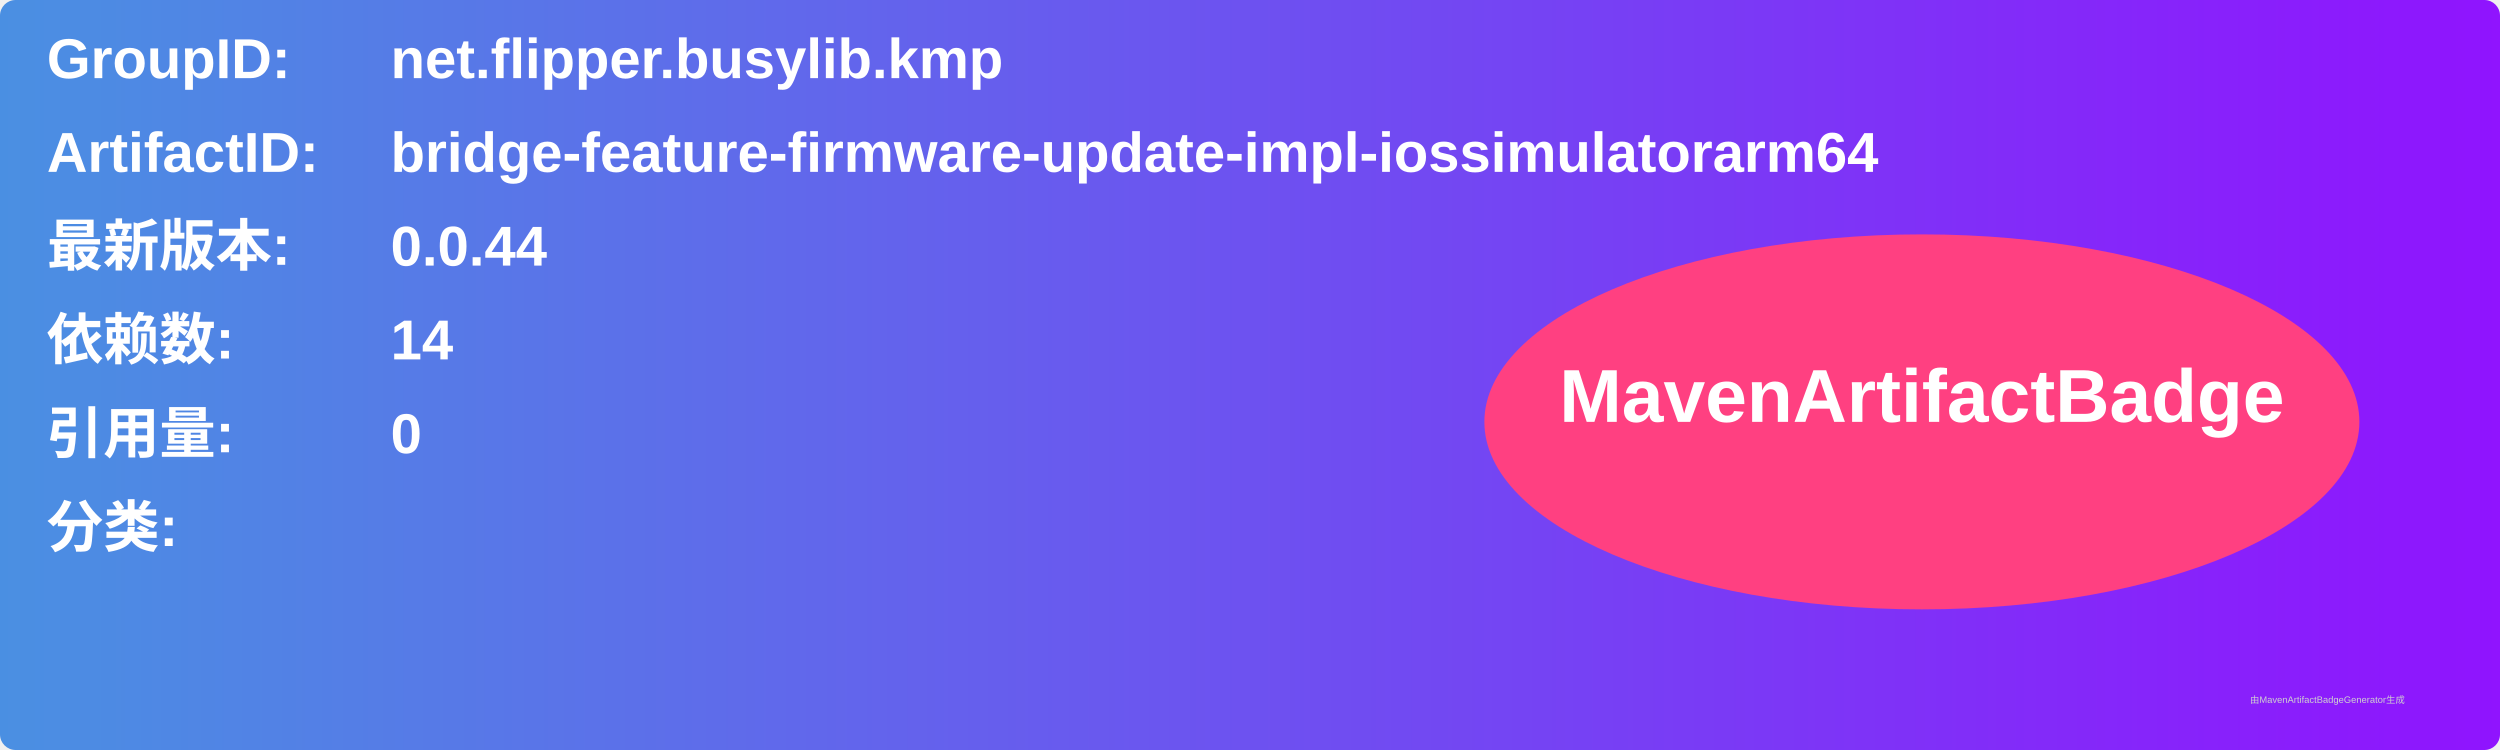
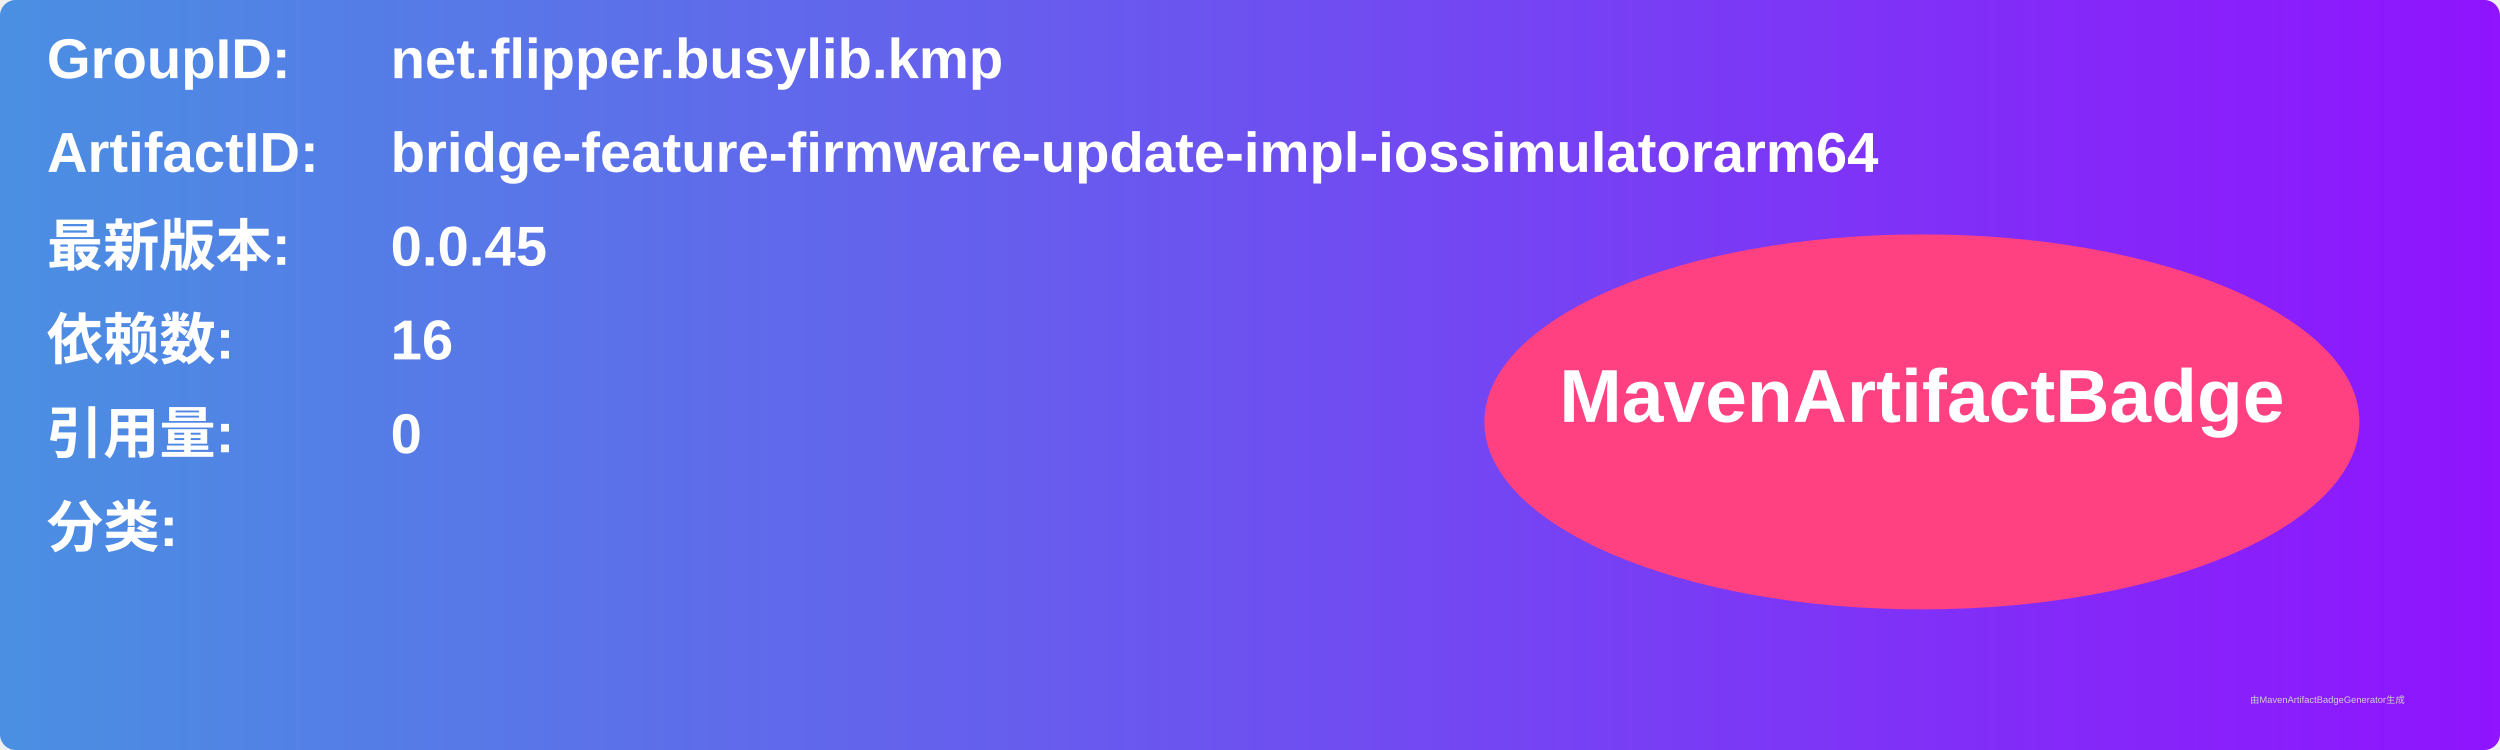
<svg xmlns="http://www.w3.org/2000/svg" width="800" height="240" viewBox="0 0 800 240">
  <linearGradient id="grad" x1="0%" y1="0%" x2="100%" y2="0%">
    <stop offset="0%" stop-color="#4a90e2" />
    <stop offset="100%" stop-color="#9013fe" />
  </linearGradient>
  <rect width="100%" height="100%" rx="5" ry="5" fill="url(#grad)" />
  <g transform="translate(15, 15)">
    <text x="0" y="10" font-family="Arial" font-size="18" fill="white" font-weight="bold" width="260">GroupID:</text>
    <text x="110" y="10" font-family="Arial" font-size="18" fill="white" font-weight="bold" width="460">net.flipper.busylib.kmp</text>
    <text x="0" y="40" font-family="Arial" font-size="18" fill="white" font-weight="bold" width="260">ArtifactID:</text>
    <text x="110" y="40" font-family="Arial" font-size="18" fill="white" font-weight="bold" width="460">bridge-feature-firmware-update-impl-iossimulatorarm64</text>
    <text x="0" y="70" font-family="Arial" font-size="18" fill="white" font-weight="bold">最新版本:</text>
    <text x="110" y="70" font-family="Arial" font-size="18" fill="white" font-weight="bold">
-       <tspan font-weight="bold">0.0.44</tspan>
+       <tspan font-weight="bold">0.0.45</tspan>
    </text>
    <text x="0" y="100" font-family="Arial" font-size="18" fill="white" font-weight="bold">依赖数: </text>
    <text x="110" y="100" font-family="Arial" font-size="18" fill="white">
-       <tspan font-weight="bold">14</tspan>
+       <tspan font-weight="bold">16</tspan>
    </text>
    <text x="0" y="130" font-family="Arial" font-size="18" fill="white" font-weight="bold">引用量: </text>
    <text x="110" y="130" font-family="Arial" font-size="18" fill="white">
      <tspan font-weight="bold">0</tspan>
    </text>
    <text x="0" y="160" font-family="Arial" font-size="18" fill="white" font-weight="bold">分类:</text>
    <text x="10" y="190" font-family="Arial" font-size="10" fill="white">
      <tspan font-weight="bold" />
    </text>
    <ellipse cx="600" cy="120" rx="140" ry="60" fill="#ff4081" />
    <text x="600" y="120" text-anchor="middle" font-family="Arial" font-size="24" fill="white" font-weight="bold">MavenArtifactBadge</text>
  </g>
  <text x="720" y="225" font-family="Arial" font-size="3" fill="#d0d0d0">由MavenArtifactBadgeGenerator生成</text>
</svg>
